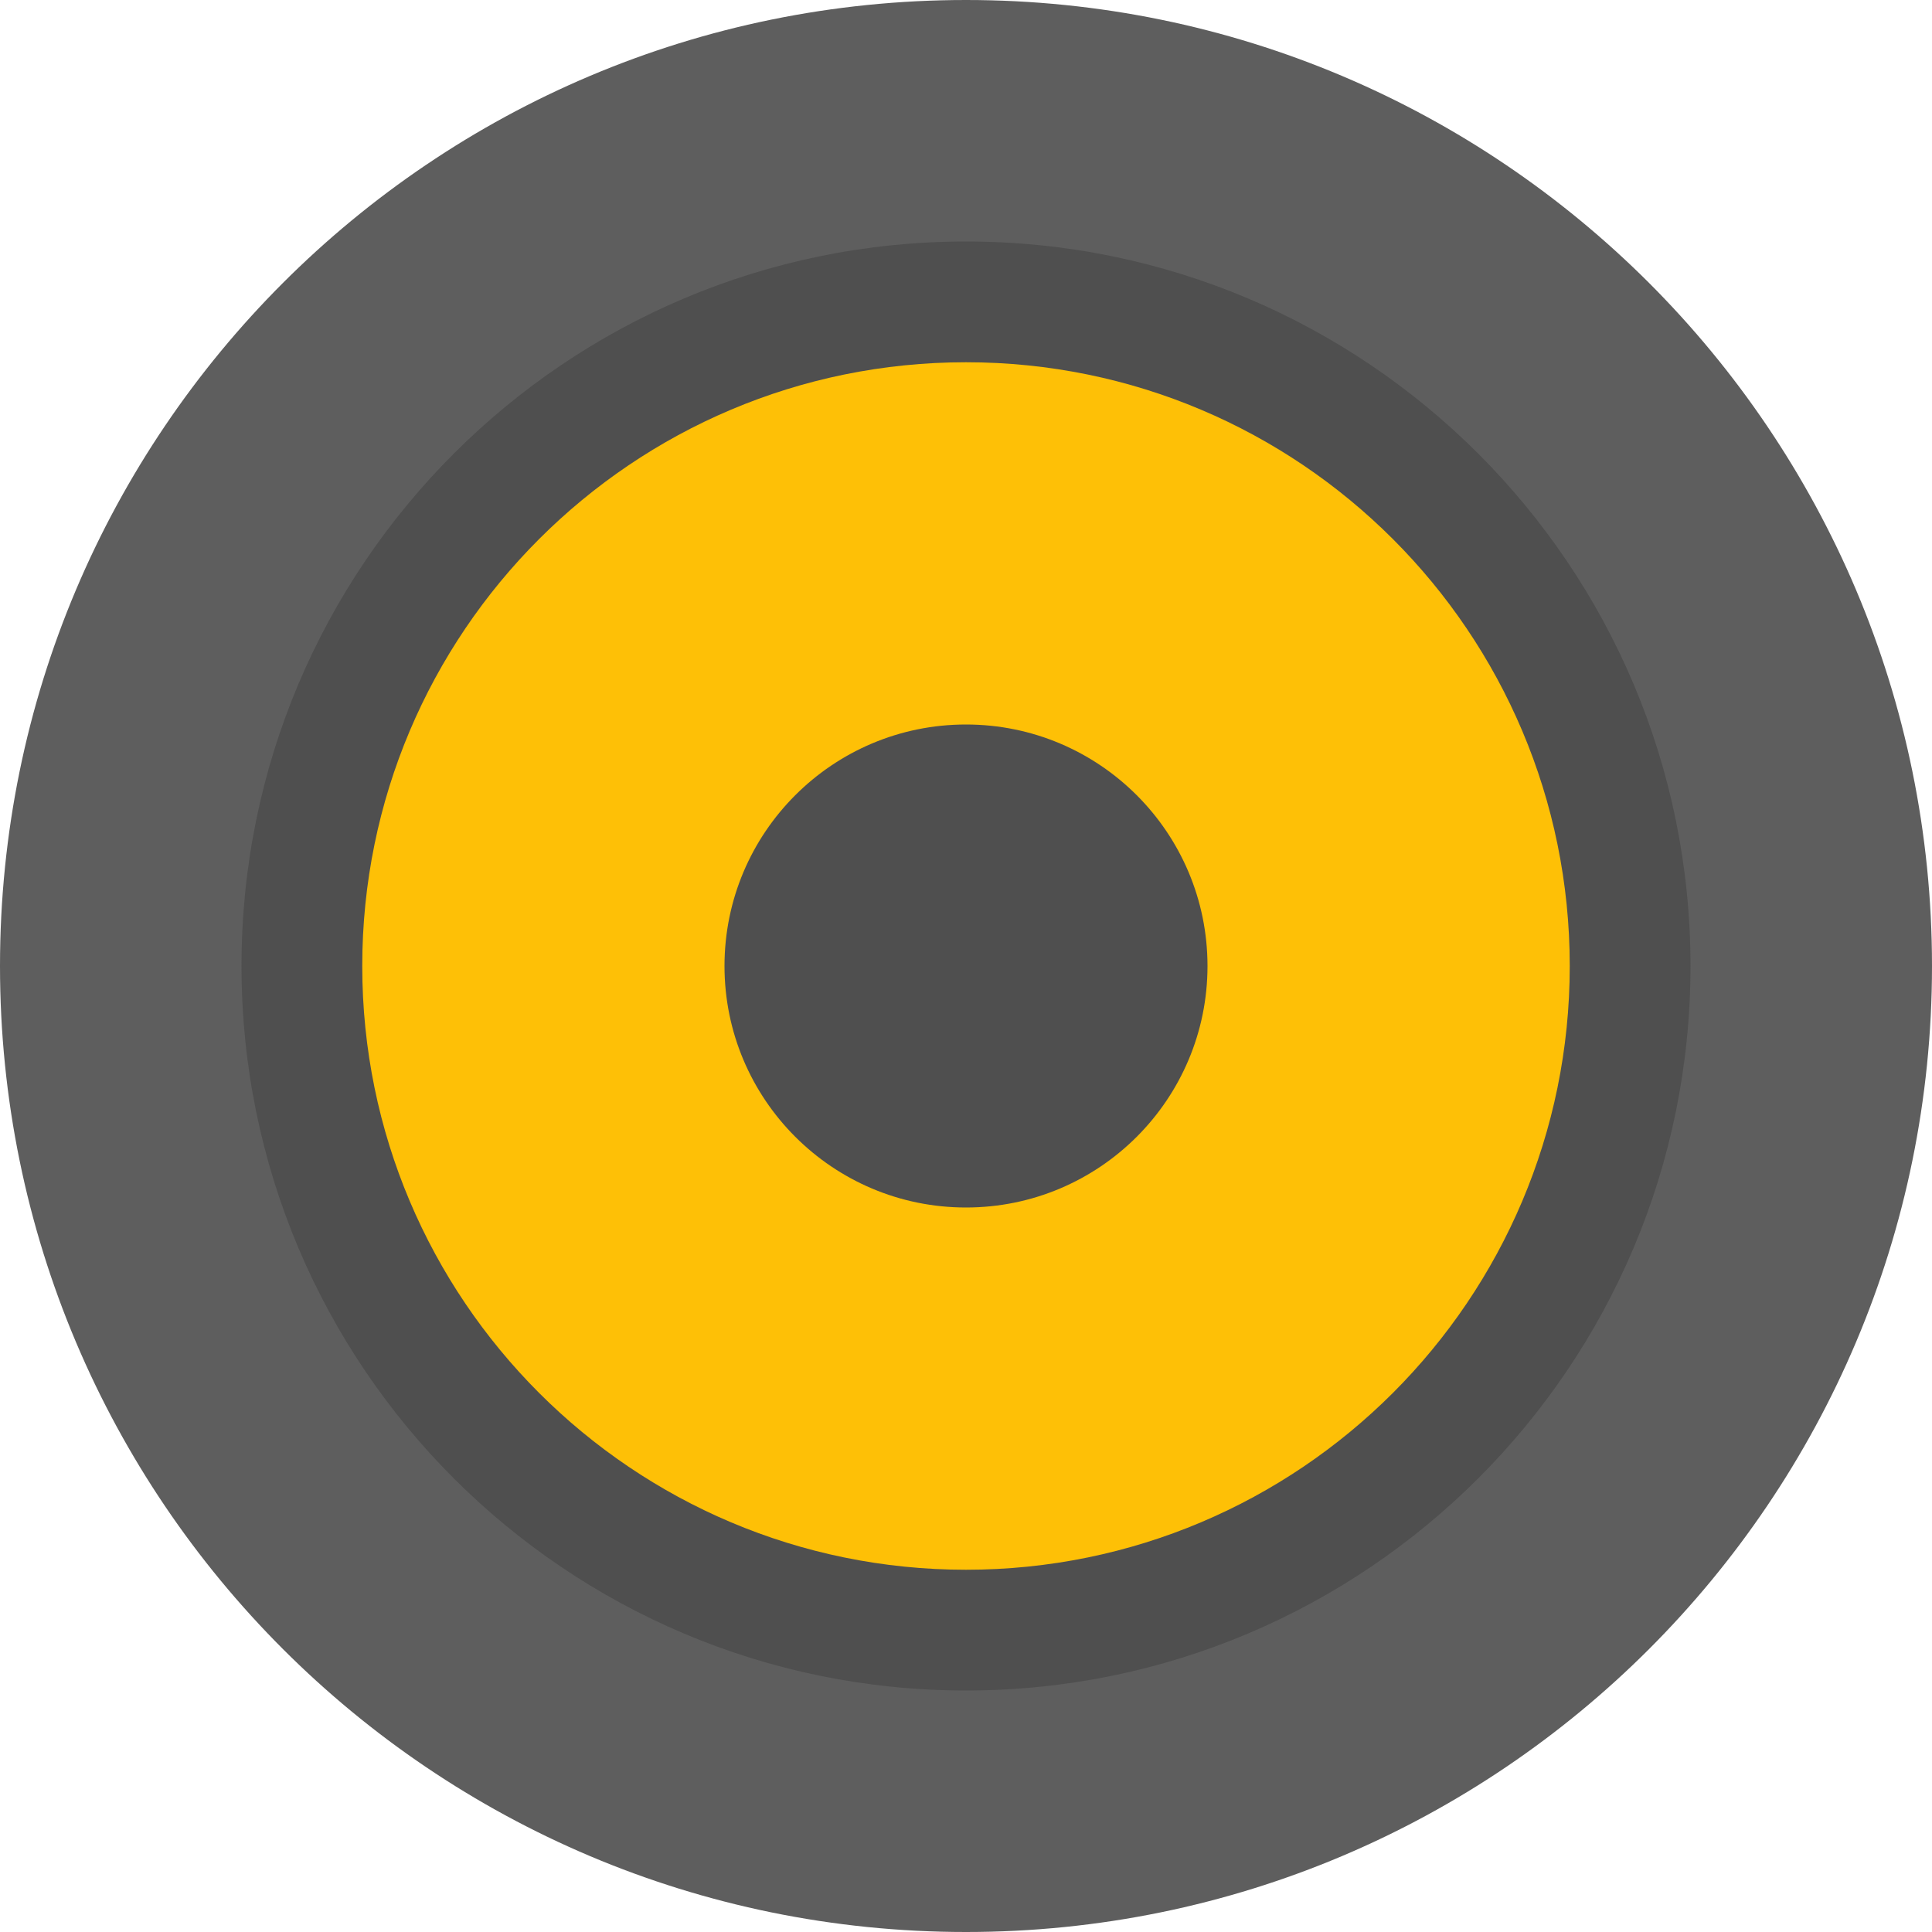
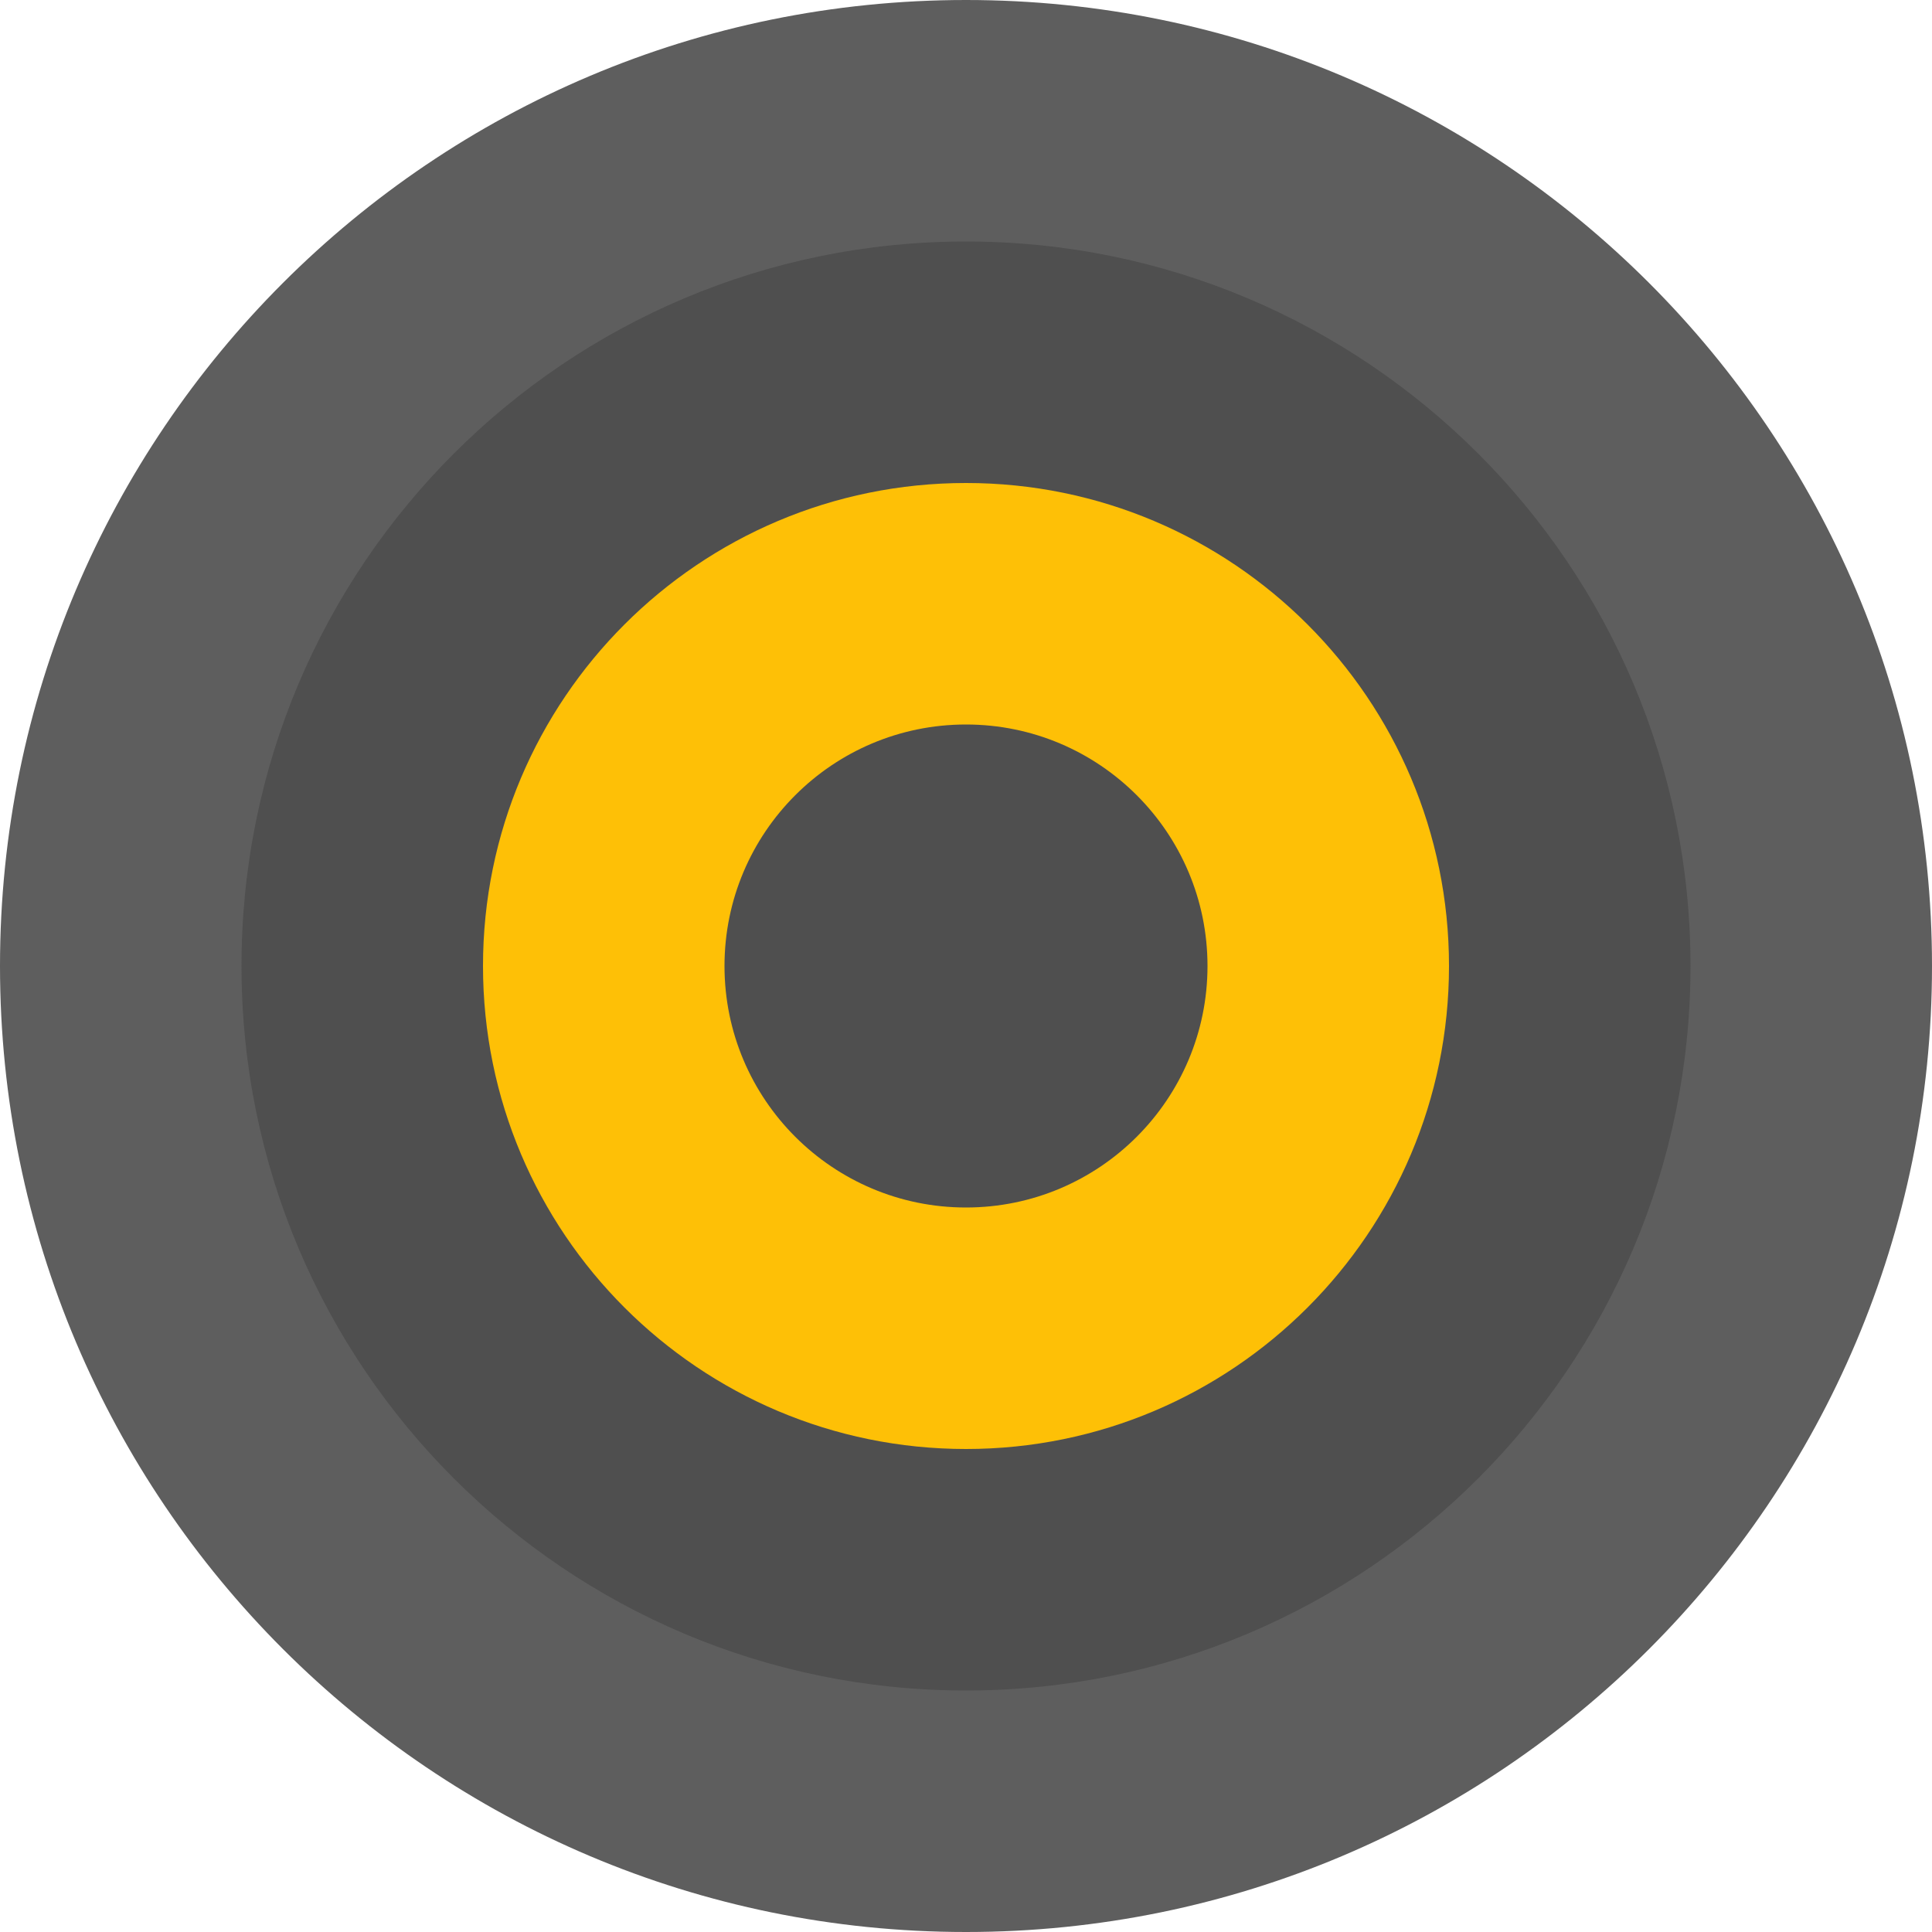
<svg xmlns="http://www.w3.org/2000/svg" width="16" height="16" version="1">
  <rect fill="#5e5e5e" width="16" height="16" x="0" y="0" rx="8" ry="8" />
  <circle fill="#4f4f4f" cx="-8" cy="-8" r="6" transform="matrix(0,-1,-1,0,0,0)" />
-   <circle fill="#fec006" cx="-8" cy="-8" r="5" transform="matrix(0,-1,-1,0,0,0)" />
+   <circle style="fill:#fec006" cx="-8" cy="-8" r="4" transform="matrix(0,-1,-1,0,0,0)" />
  <circle fill="#4f4f4f" cx="-8" cy="-8" r="2" transform="matrix(0,-1,-1,0,0,0)" />
</svg>
